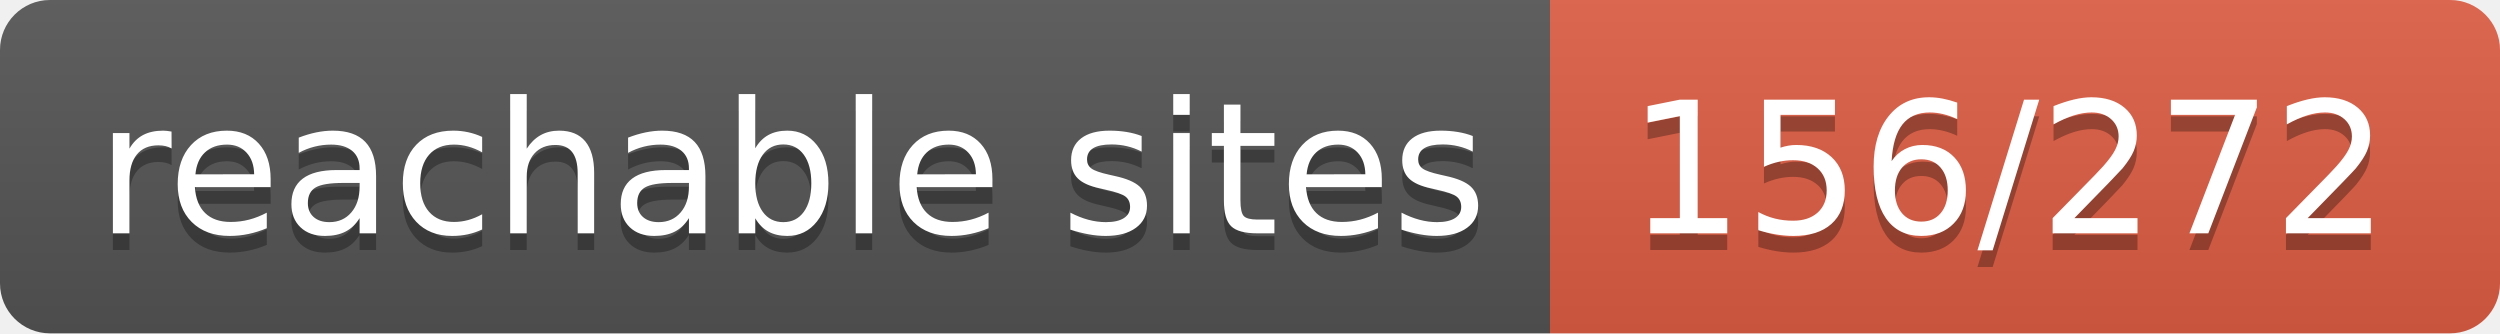
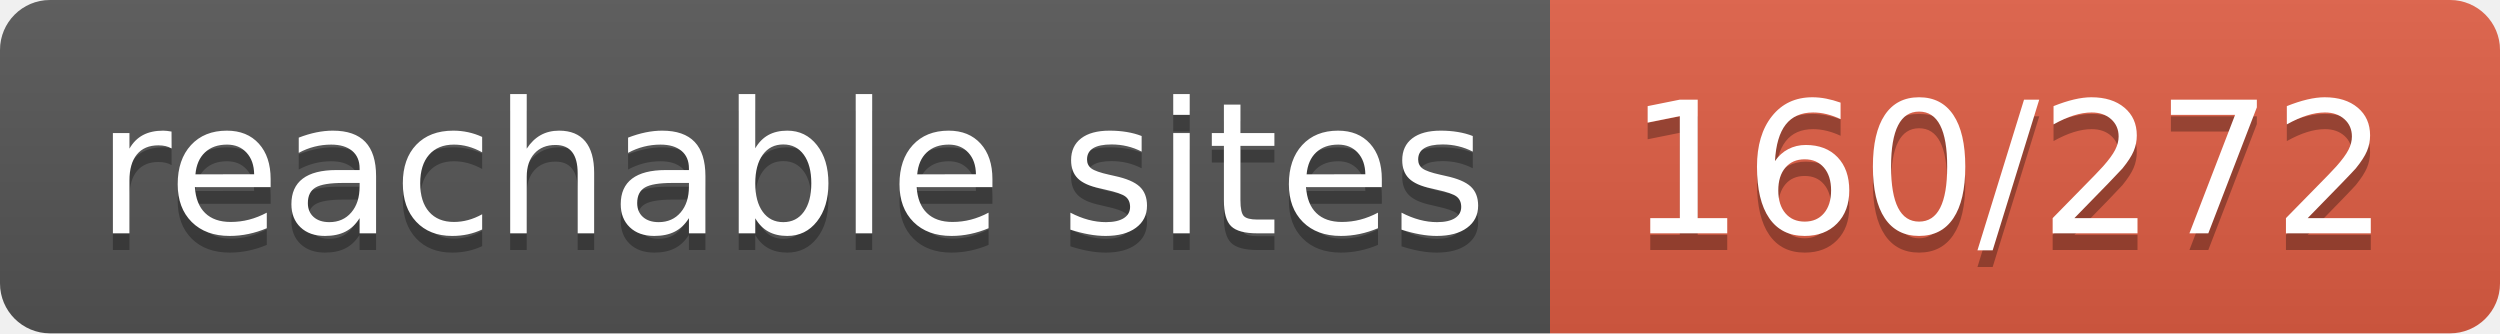
- <svg xmlns="http://www.w3.org/2000/svg" width="150" height="20" role="img" aria-label="reachable sites: 156/272">
+ <svg xmlns="http://www.w3.org/2000/svg" width="150" height="20" role="img" aria-label="reachable sites: 160/272">
  <linearGradient id="s" x2="0" y2="100%">
    <stop offset="0" stop-color="#bbb" stop-opacity=".1" />
    <stop offset="1" stop-opacity=".1" />
  </linearGradient>
  <clipPath id="r">
    <rect width="150" height="20" rx="3" fill="#fff" />
  </clipPath>
  <g clip-path="url(#r)">
    <rect width="93" height="20" fill="#555" />
    <rect x="93" width="57" height="20" fill="#e05d44" />
    <rect width="150" height="20" fill="url(#s)" />
  </g>
  <g fill="#fff" text-anchor="middle" font-family="Verdana,Geneva,DejaVu Sans,sans-serif" text-rendering="geometricPrecision" font-size="110">
    <text aria-hidden="true" x="475" y="150" fill="#010101" fill-opacity=".3" transform="scale(.1)" textLength="830">reachable sites</text>
    <text x="475" y="140" transform="scale(.1)" fill="#fff" textLength="830">reachable sites</text>
-     <text aria-hidden="true" x="1205" y="150" fill="#010101" fill-opacity=".3" transform="scale(.1)" textLength="470">156/272</text>
-     <text x="1205" y="140" transform="scale(.1)" fill="#fff" textLength="470">156/272</text>
+     <text aria-hidden="true" x="1205" y="150" fill="#010101" fill-opacity=".3" transform="scale(.1)" textLength="470">160/272</text>
+     <text x="1205" y="140" transform="scale(.1)" fill="#fff" textLength="470">160/272</text>
  </g>
</svg>
